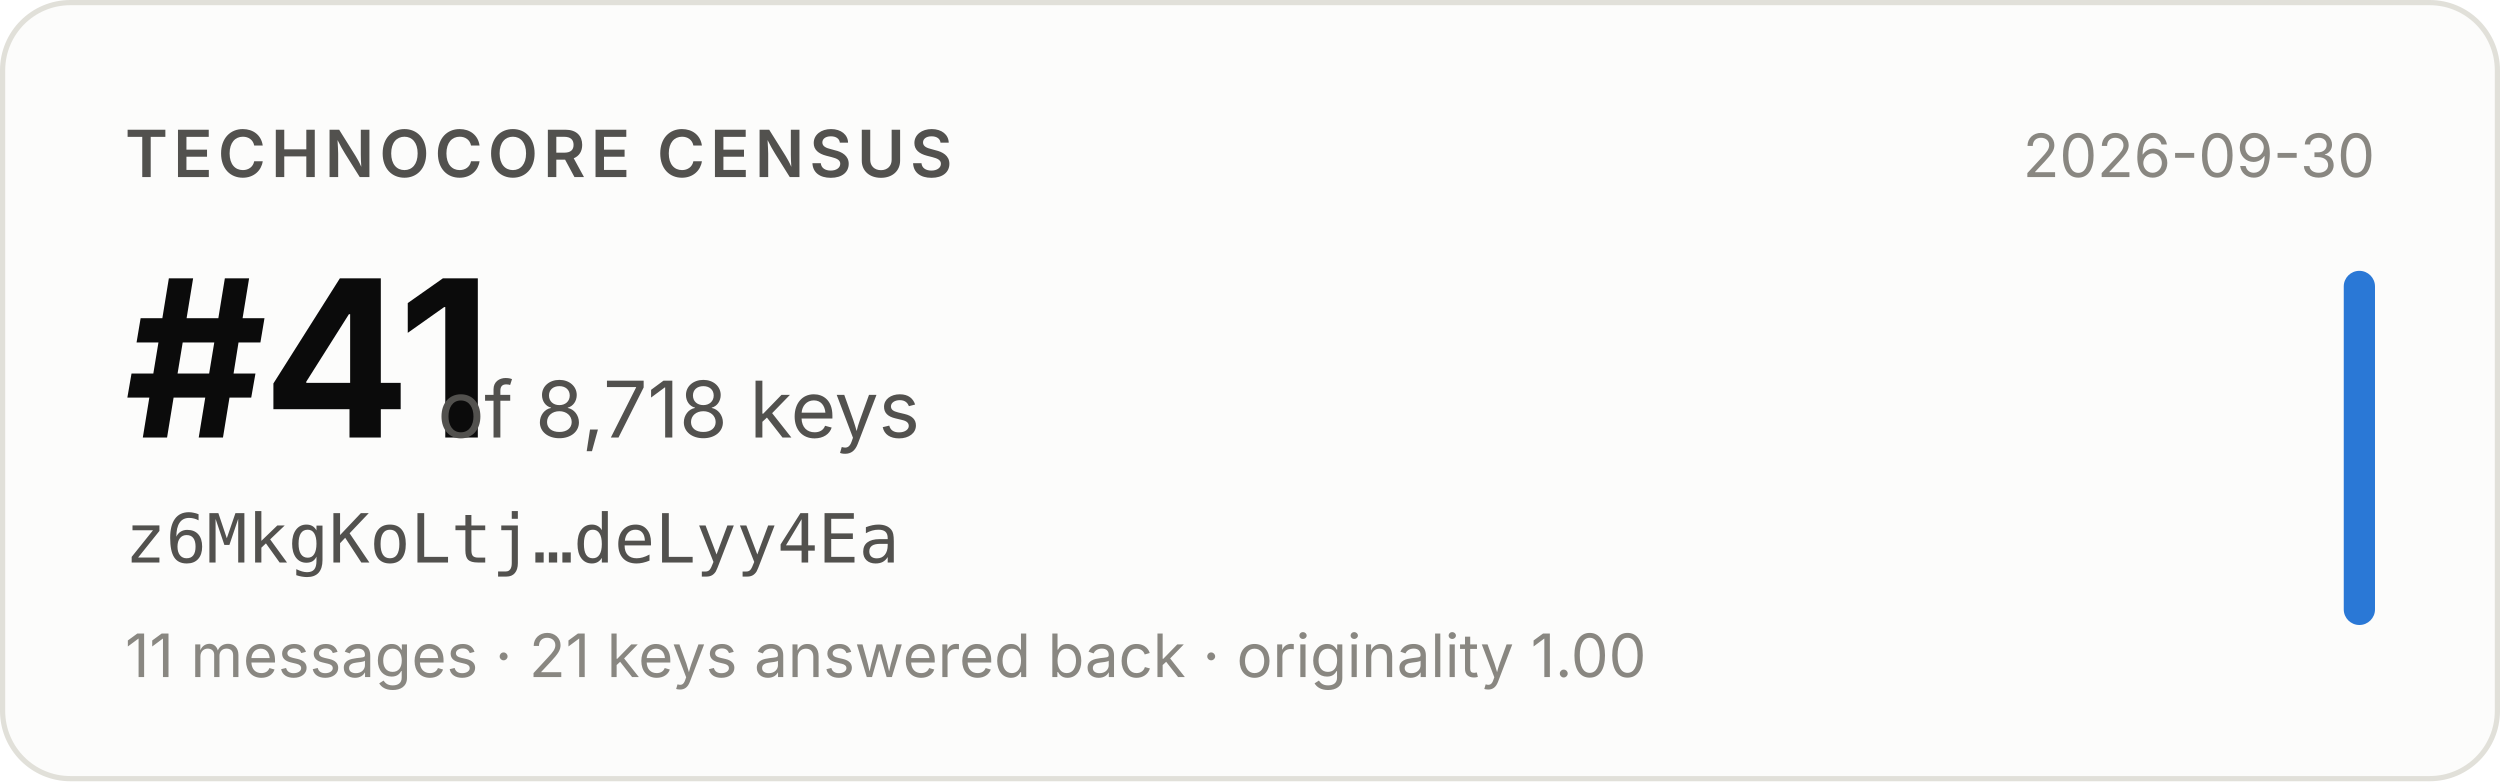
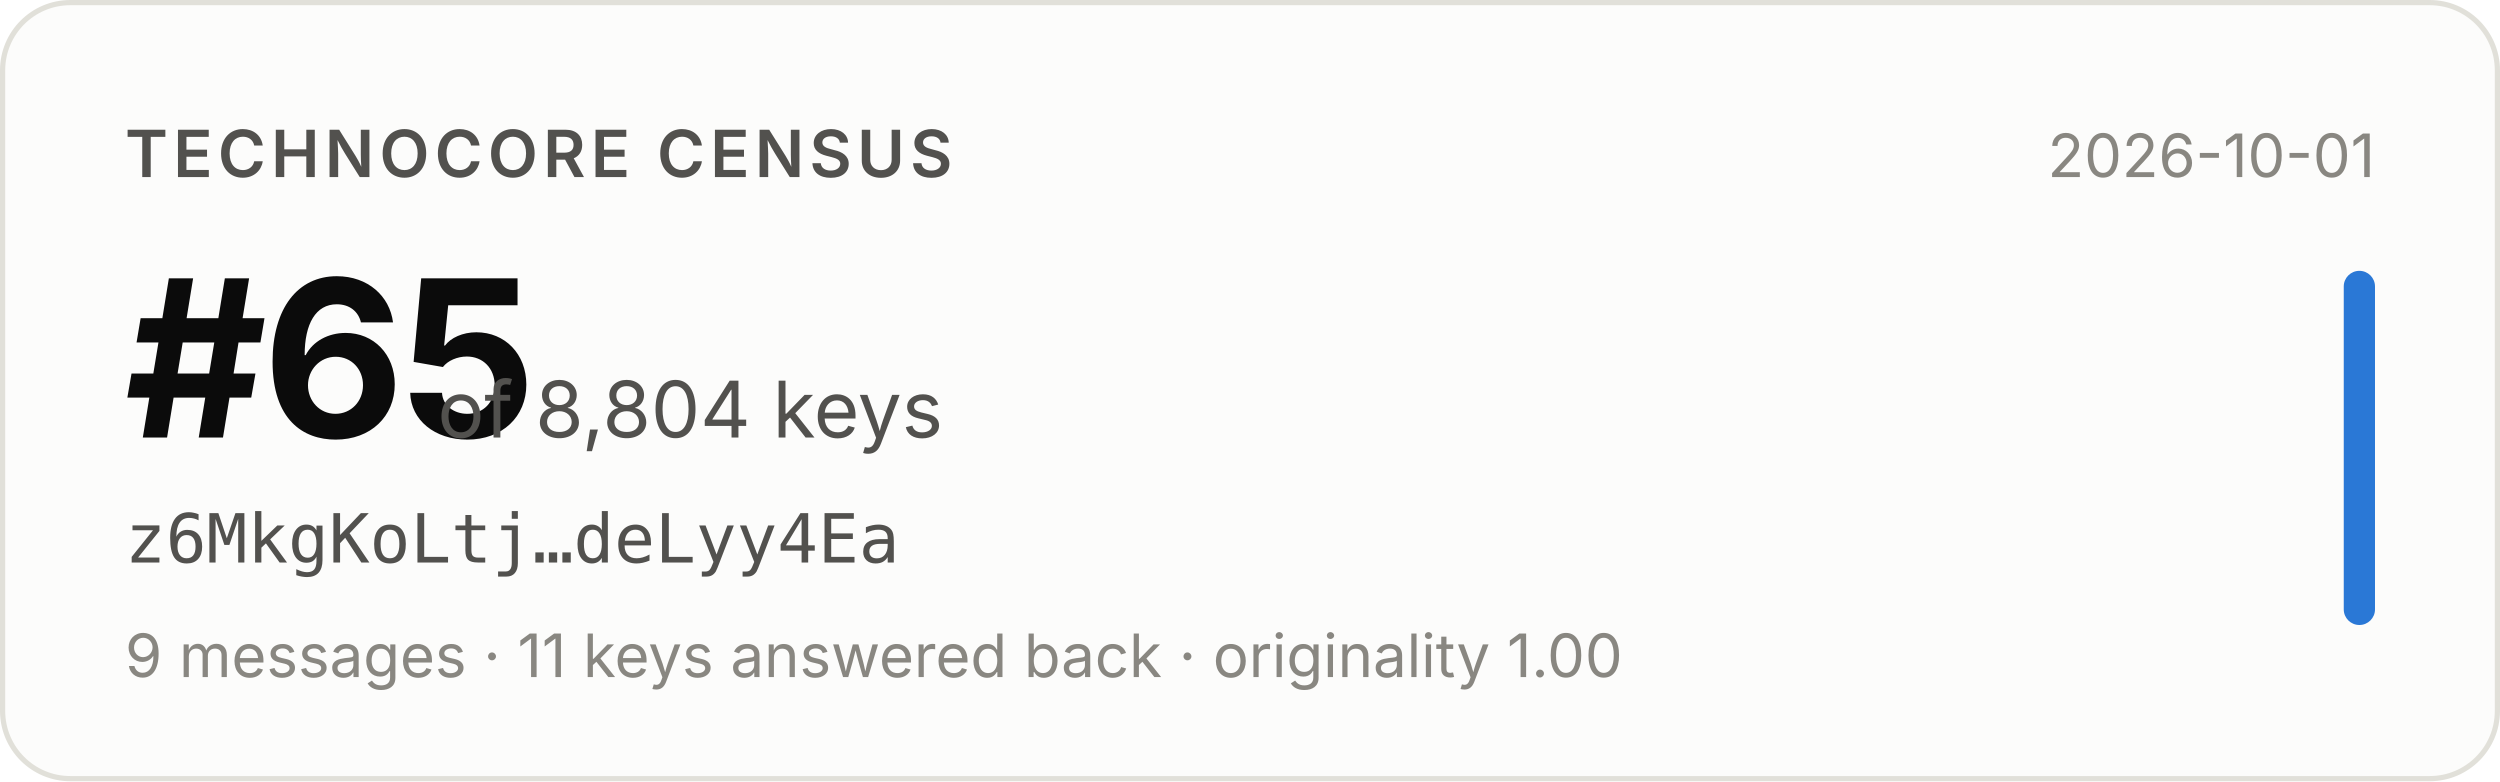
- <svg xmlns="http://www.w3.org/2000/svg" width="480" height="150" viewBox="0 0 480 150" role="img" aria-label="Technocore Census rank #41 of 8,718 keys for z6MkgKoLtj…deLyy4Ea, snapshot 2026-09-30">
+ <svg xmlns="http://www.w3.org/2000/svg" width="480" height="150" viewBox="0 0 480 150" role="img" aria-label="Technocore Census rank #65 of 8,804 keys for z6MkgKoLtj…deLyy4Ea, snapshot 2026-10-01">
  <rect x="0.5" y="0.5" width="479" height="149" rx="13" fill="#fcfcfb" stroke="#e1e0d9" />
  <g font-family="system-ui, -apple-system, 'Segoe UI', sans-serif">
    <text x="24" y="34" font-size="12.5" font-weight="600" fill="#52514e" letter-spacing="0.08em">TECHNOCORE CENSUS</text>
-     <text x="24" y="84" font-size="42" font-weight="650" fill="#0b0b0b" letter-spacing="-0.02em">#41</text>
-     <text x="84" y="84" font-size="15" fill="#52514e">of 8,718 keys</text>
+     <text x="24" y="84" font-size="42" font-weight="650" fill="#0b0b0b" letter-spacing="-0.02em">#65</text>
+     <text x="84" y="84" font-size="15" fill="#52514e">of 8,804 keys</text>
    <text x="24" y="108" font-size="13" fill="#52514e" font-family="ui-monospace, SFMono-Regular, Menlo, monospace">z6MkgKoLtj…deLyy4Ea</text>
-     <text x="24" y="130" font-size="11.5" fill="#898781">11 messages · 21 keys answered back · originality 1.00</text>
-     <text x="456" y="34" font-size="11.5" fill="#898781" text-anchor="end">2026-09-30</text>
+     <text x="24" y="130" font-size="11.5" fill="#898781">9 messages · 11 keys answered back · originality 1.00</text>
+     <text x="456" y="34" font-size="11.5" fill="#898781" text-anchor="end">2026-10-01</text>
    <rect x="450" y="52" width="6" height="68" rx="3" fill="#2a78d6" />
  </g>
</svg>
